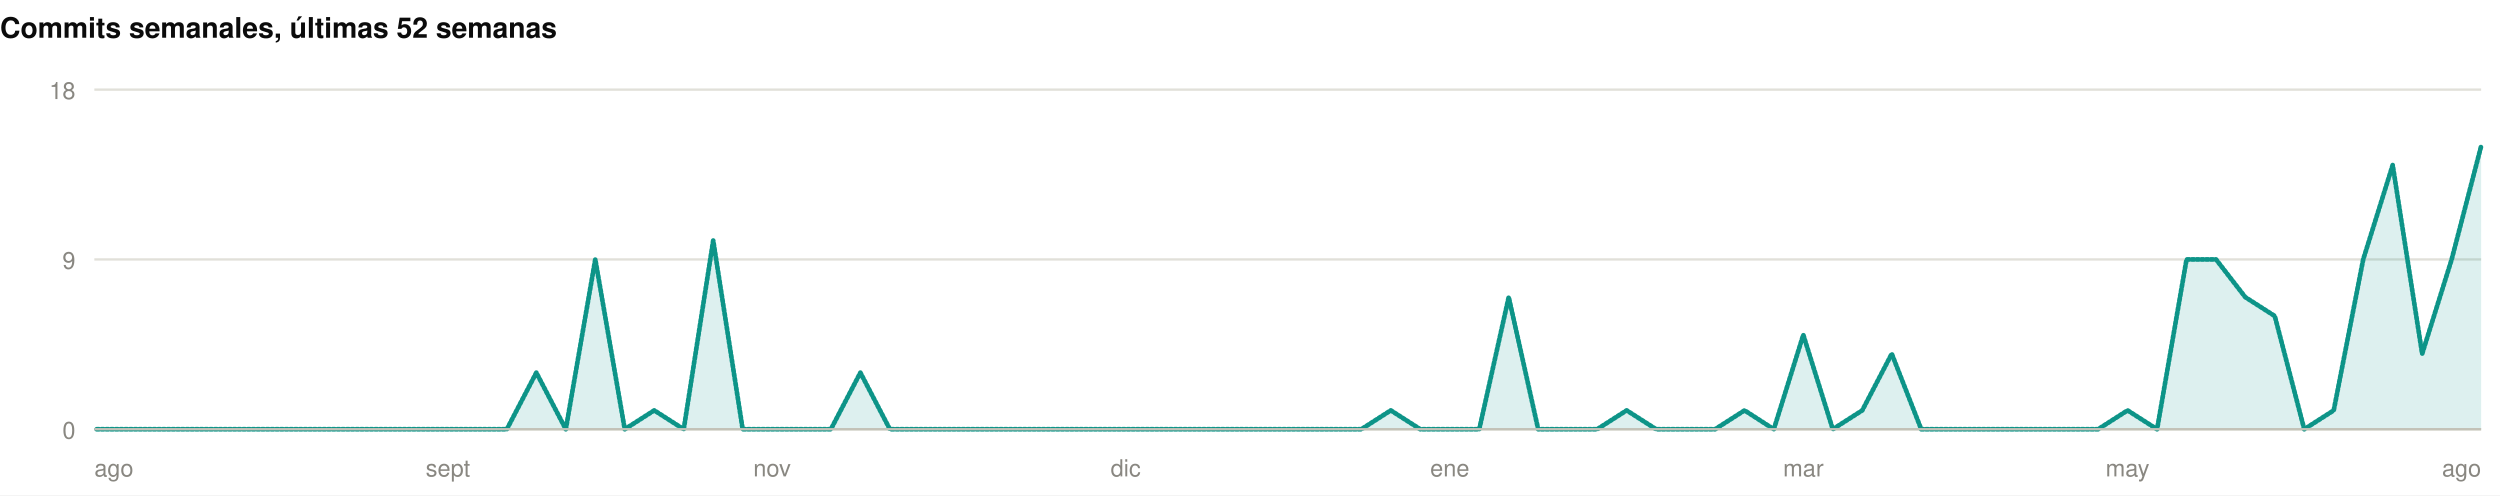
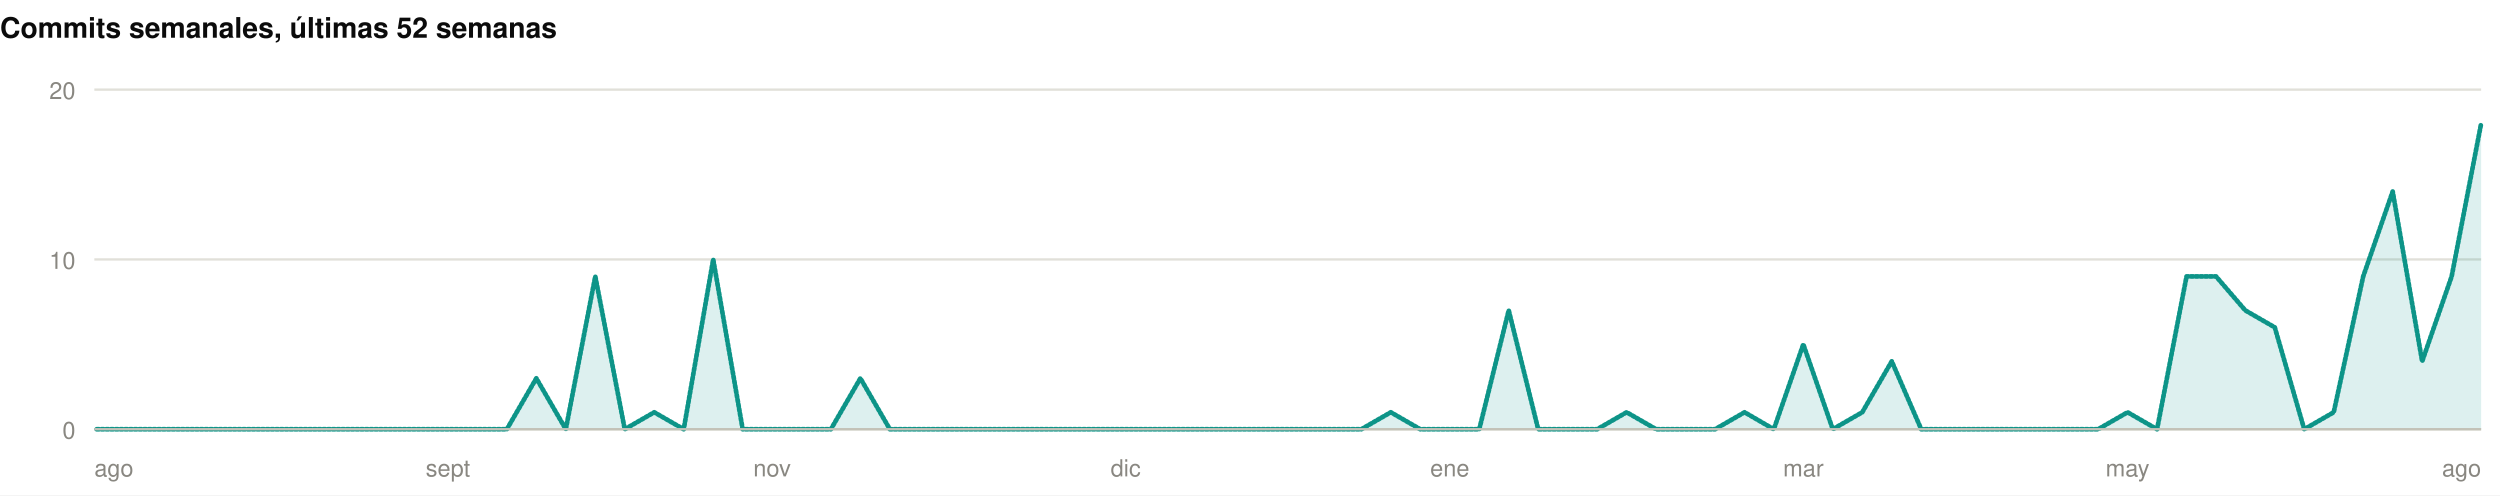
<svg xmlns="http://www.w3.org/2000/svg" width="1060" height="210" viewBox="0 0 1060 210" role="img">
  <rect width="1060" height="210" fill="#ffffff" />
  <style>
@keyframes grow{from{transform:scaleX(0)}}
@keyframes rise{from{opacity:0;transform:translateY(9px)}}
@keyframes fade{from{opacity:0}}
@keyframes draw{to{stroke-dashoffset:0}}
.bar{transform-box:fill-box;transform-origin:left center;animation:grow .9s cubic-bezier(.22,1,.36,1) var(--d,0s) both}
.rise{animation:rise .7s cubic-bezier(.22,1,.36,1) var(--d,0s) both}
.fade{animation:fade .8s ease-out var(--d,0s) both}
.draw{animation:draw 1.7s ease-out .1s both}
@media (prefers-reduced-motion:reduce){
.bar,.rise,.fade,.draw{animation:none;transform:none;opacity:1;stroke-dashoffset:0}
}
</style>
  <g>
    <text x="0" y="16" font-family="-apple-system,BlinkMacSystemFont,'Segoe UI',Helvetica,Arial,sans-serif" font-size="12" font-weight="700" fill="#0b0b0b" text-anchor="start">Commits semanales, últimas 52 semanas</text>
    <line x1="40" y1="182" x2="1052" y2="182" stroke="#e1e0d9" stroke-width="1" />
    <text x="32" y="186" font-family="-apple-system,BlinkMacSystemFont,'Segoe UI',Helvetica,Arial,sans-serif" font-size="10" font-weight="400" fill="#898781" text-anchor="end">0</text>
    <line x1="40" y1="110" x2="1052" y2="110" stroke="#e1e0d9" stroke-width="1" />
-     <text x="32" y="114" font-family="-apple-system,BlinkMacSystemFont,'Segoe UI',Helvetica,Arial,sans-serif" font-size="10" font-weight="400" fill="#898781" text-anchor="end">9</text>
+     <text x="32" y="114" font-family="-apple-system,BlinkMacSystemFont,'Segoe UI',Helvetica,Arial,sans-serif" font-size="10" font-weight="400" fill="#898781" text-anchor="end">10</text>
    <line x1="40" y1="38" x2="1052" y2="38" stroke="#e1e0d9" stroke-width="1" />
-     <text x="32" y="42" font-family="-apple-system,BlinkMacSystemFont,'Segoe UI',Helvetica,Arial,sans-serif" font-size="10" font-weight="400" fill="#898781" text-anchor="end">18</text>
-     <path class="fade" style="--d:.5s" d="M40.0,182.0L52.5,182.0L65.0,182.0L77.5,182.0L90.0,182.0L102.5,182.0L115.0,182.0L127.5,182.0L140.0,182.0L152.4,182.0L164.9,182.0L177.4,182.0L189.9,182.0L202.4,182.0L214.9,182.0L227.4,158.0L239.9,182.0L252.4,110.0L264.9,182.0L277.4,174.0L289.9,182.0L302.4,102.0L314.9,182.0L327.4,182.0L339.9,182.0L352.3,182.0L364.8,158.0L377.3,182.0L389.8,182.0L402.3,182.0L414.8,182.0L427.3,182.0L439.8,182.0L452.3,182.0L464.8,182.0L477.3,182.0L489.8,182.0L502.3,182.0L514.8,182.0L527.3,182.0L539.8,182.0L552.2,182.0L564.7,182.0L577.2,182.0L589.7,174.0L602.2,182.0L614.7,182.0L627.2,182.0L639.7,126.0L652.2,182.0L664.7,182.0L677.2,182.0L689.7,174.0L702.2,182.0L714.7,182.0L727.2,182.0L739.7,174.0L752.1,182.0L764.6,142.0L777.1,182.0L789.6,174.0L802.1,150.0L814.6,182.0L827.1,182.0L839.6,182.0L852.1,182.0L864.6,182.0L877.1,182.0L889.6,182.0L902.1,174.0L914.6,182.0L927.1,110.0L939.6,110.0L952.0,126.0L964.5,134.0L977.0,182.0L989.5,174.0L1002.0,110.0L1014.5,70.0L1027.0,150.0L1039.5,110.0L1052.0,62.0L1052.0,182L40.0,182Z" fill="rgba(13,148,136,0.14)" />
-     <path class="draw" pathLength="1" stroke-dasharray="1" stroke-dashoffset="1" d="M40.0,182.0L52.5,182.0L65.0,182.0L77.5,182.0L90.0,182.0L102.5,182.0L115.0,182.0L127.5,182.0L140.0,182.0L152.4,182.0L164.9,182.0L177.4,182.0L189.9,182.0L202.4,182.0L214.9,182.0L227.4,158.0L239.9,182.0L252.4,110.0L264.9,182.0L277.4,174.0L289.9,182.0L302.4,102.0L314.9,182.0L327.4,182.0L339.9,182.0L352.3,182.0L364.8,158.0L377.3,182.0L389.8,182.0L402.3,182.0L414.8,182.0L427.3,182.0L439.8,182.0L452.3,182.0L464.8,182.0L477.3,182.0L489.8,182.0L502.3,182.0L514.8,182.0L527.3,182.0L539.8,182.0L552.2,182.0L564.7,182.0L577.2,182.0L589.7,174.0L602.2,182.0L614.7,182.0L627.2,182.0L639.7,126.0L652.2,182.0L664.7,182.0L677.2,182.0L689.7,174.0L702.2,182.0L714.7,182.0L727.2,182.0L739.7,174.0L752.1,182.0L764.6,142.0L777.1,182.0L789.6,174.0L802.1,150.0L814.6,182.0L827.1,182.0L839.6,182.0L852.1,182.0L864.6,182.0L877.1,182.0L889.6,182.0L902.1,174.0L914.6,182.0L927.1,110.0L939.6,110.0L952.0,126.0L964.5,134.0L977.0,182.0L989.5,174.0L1002.0,110.0L1014.5,70.0L1027.0,150.0L1039.5,110.0L1052.0,62.0" fill="none" stroke="#0d9488" stroke-width="2" stroke-linejoin="round" stroke-linecap="round" />
+     <text x="32" y="42" font-family="-apple-system,BlinkMacSystemFont,'Segoe UI',Helvetica,Arial,sans-serif" font-size="10" font-weight="400" fill="#898781" text-anchor="end">20</text>
+     <path class="fade" style="--d:.5s" d="M40.0,182.0L52.5,182.0L65.0,182.0L77.5,182.0L90.0,182.0L102.5,182.0L115.0,182.0L127.5,182.0L140.0,182.0L152.4,182.0L164.9,182.0L177.4,182.0L189.9,182.0L202.4,182.0L214.9,182.0L227.4,160.4L239.9,182.0L252.4,117.2L264.9,182.0L277.4,174.8L289.9,182.0L302.4,110.0L314.9,182.0L327.4,182.0L339.9,182.0L352.3,182.0L364.8,160.4L377.3,182.0L389.8,182.0L402.3,182.0L414.8,182.0L427.3,182.0L439.8,182.0L452.3,182.0L464.8,182.0L477.3,182.0L489.8,182.0L502.3,182.0L514.8,182.0L527.3,182.0L539.8,182.0L552.2,182.0L564.7,182.0L577.2,182.0L589.7,174.8L602.2,182.0L614.7,182.0L627.2,182.0L639.7,131.6L652.2,182.0L664.7,182.0L677.2,182.0L689.7,174.8L702.2,182.0L714.7,182.0L727.2,182.0L739.7,174.8L752.1,182.0L764.6,146.0L777.1,182.0L789.6,174.8L802.1,153.2L814.6,182.0L827.1,182.0L839.6,182.0L852.1,182.0L864.6,182.0L877.1,182.0L889.6,182.0L902.1,174.8L914.6,182.0L927.1,117.2L939.6,117.2L952.0,131.6L964.5,138.8L977.0,182.0L989.5,174.8L1002.0,117.2L1014.5,81.2L1027.0,153.2L1039.5,117.2L1052.0,52.4L1052.0,182L40.0,182Z" fill="rgba(13,148,136,0.14)" />
+     <path class="draw" pathLength="1" stroke-dasharray="1" stroke-dashoffset="1" d="M40.0,182.0L52.5,182.0L65.0,182.0L77.5,182.0L90.0,182.0L102.5,182.0L115.0,182.0L127.5,182.0L140.0,182.0L152.4,182.0L164.9,182.0L177.4,182.0L189.9,182.0L202.4,182.0L214.9,182.0L227.4,160.4L239.9,182.0L252.4,117.2L264.9,182.0L277.4,174.8L289.9,182.0L302.4,110.0L314.9,182.0L327.4,182.0L339.9,182.0L352.3,182.0L364.8,160.4L377.3,182.0L389.8,182.0L402.3,182.0L414.8,182.0L427.3,182.0L439.8,182.0L452.3,182.0L464.8,182.0L477.3,182.0L489.8,182.0L502.3,182.0L514.8,182.0L527.3,182.0L539.8,182.0L552.2,182.0L564.7,182.0L577.2,182.0L589.7,174.8L602.2,182.0L614.7,182.0L627.2,182.0L639.7,131.6L652.2,182.0L664.7,182.0L677.2,182.0L689.7,174.8L702.2,182.0L714.7,182.0L727.2,182.0L739.7,174.8L752.1,182.0L764.6,146.0L777.1,182.0L789.6,174.8L802.1,153.2L814.6,182.0L827.1,182.0L839.6,182.0L852.1,182.0L864.6,182.0L877.1,182.0L889.6,182.0L902.1,174.8L914.6,182.0L927.1,117.2L939.6,117.2L952.0,131.6L964.5,138.8L977.0,182.0L989.5,174.8L1002.0,117.2L1014.5,81.2L1027.0,153.2L1039.5,117.2L1052.0,52.4" fill="none" stroke="#0d9488" stroke-width="2" stroke-linejoin="round" stroke-linecap="round" />
    <line x1="40" y1="182" x2="1052" y2="182" stroke="#c3c2b7" stroke-width="1" />
    <text x="40" y="202" font-family="-apple-system,BlinkMacSystemFont,'Segoe UI',Helvetica,Arial,sans-serif" font-size="10" font-weight="400" fill="#898781" text-anchor="start">ago</text>
    <text x="189.926" y="202" font-family="-apple-system,BlinkMacSystemFont,'Segoe UI',Helvetica,Arial,sans-serif" font-size="10" font-weight="400" fill="#898781" text-anchor="middle">sept</text>
    <text x="327.358" y="202" font-family="-apple-system,BlinkMacSystemFont,'Segoe UI',Helvetica,Arial,sans-serif" font-size="10" font-weight="400" fill="#898781" text-anchor="middle">nov</text>
    <text x="477.284" y="202" font-family="-apple-system,BlinkMacSystemFont,'Segoe UI',Helvetica,Arial,sans-serif" font-size="10" font-weight="400" fill="#898781" text-anchor="middle">dic</text>
    <text x="614.716" y="202" font-family="-apple-system,BlinkMacSystemFont,'Segoe UI',Helvetica,Arial,sans-serif" font-size="10" font-weight="400" fill="#898781" text-anchor="middle">ene</text>
    <text x="764.642" y="202" font-family="-apple-system,BlinkMacSystemFont,'Segoe UI',Helvetica,Arial,sans-serif" font-size="10" font-weight="400" fill="#898781" text-anchor="middle">mar</text>
    <text x="902.074" y="202" font-family="-apple-system,BlinkMacSystemFont,'Segoe UI',Helvetica,Arial,sans-serif" font-size="10" font-weight="400" fill="#898781" text-anchor="middle">may</text>
    <text x="1052" y="202" font-family="-apple-system,BlinkMacSystemFont,'Segoe UI',Helvetica,Arial,sans-serif" font-size="10" font-weight="400" fill="#898781" text-anchor="end">ago</text>
  </g>
</svg>
